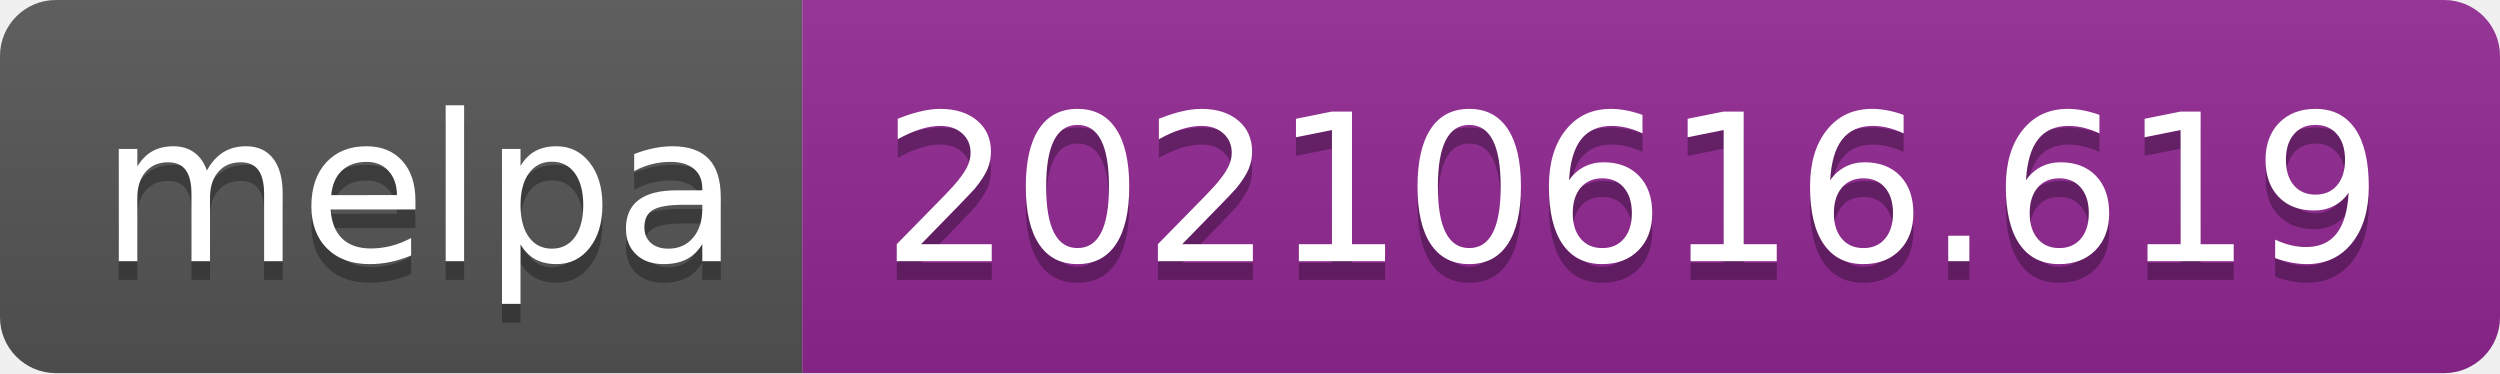
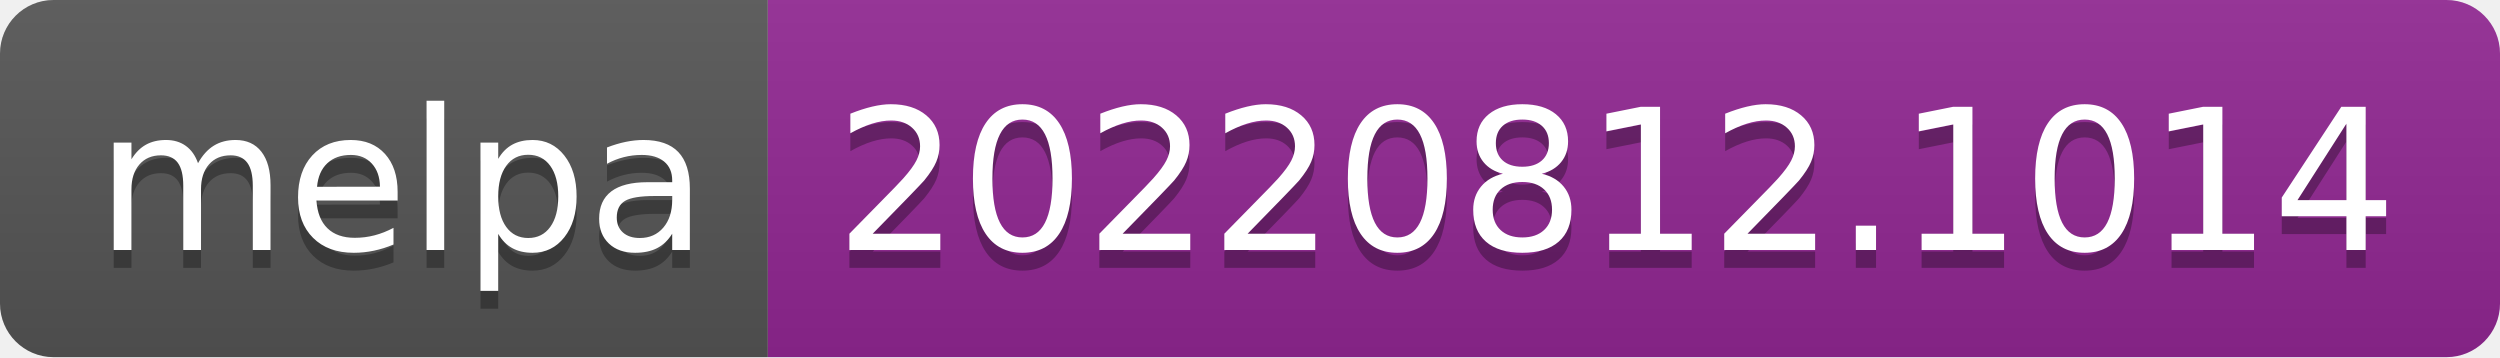
- <svg xmlns="http://www.w3.org/2000/svg" width="134" height="20" role="img" aria-label="melpa: 20210616.619">
+ <svg xmlns="http://www.w3.org/2000/svg" width="140" height="20" role="img" aria-label="melpa: 20220812.1014">
  <linearGradient id="s" x2="0" y2="100%">
    <stop offset="0" stop-color="#bbb" stop-opacity=".1" />
    <stop offset="1" stop-opacity=".1" />
  </linearGradient>
  <clipPath id="r">
-     <rect width="134" height="20" rx="3" fill="#fff" />
+     <rect width="140" height="20" rx="3" fill="#fff" />
  </clipPath>
  <g clip-path="url(#r)">
    <rect width="43" height="20" fill="#555" />
-     <rect x="43" width="91" height="20" fill="#922793" />
-     <rect width="134" height="20" fill="url(#s)" />
+     <rect x="43" width="97" height="20" fill="#922793" />
+     <rect width="140" height="20" fill="url(#s)" />
  </g>
  <g fill="#fff" text-anchor="middle" font-family="Verdana,Geneva,DejaVu Sans,sans-serif" text-rendering="geometricPrecision" font-size="110">
    <text aria-hidden="true" x="225" y="150" fill="#010101" fill-opacity=".3" transform="scale(.1)" textLength="330">melpa</text>
    <text x="225" y="140" transform="scale(.1)" fill="#fff" textLength="330">melpa</text>
-     <text aria-hidden="true" x="875" y="150" fill="#010101" fill-opacity=".3" transform="scale(.1)" textLength="810">20210616.619</text>
-     <text x="875" y="140" transform="scale(.1)" fill="#fff" textLength="810">20210616.619</text>
+     <text aria-hidden="true" x="905" y="150" fill="#010101" fill-opacity=".3" transform="scale(.1)" textLength="870">20220812.1014</text>
+     <text x="905" y="140" transform="scale(.1)" fill="#fff" textLength="870">20220812.1014</text>
  </g>
</svg>
